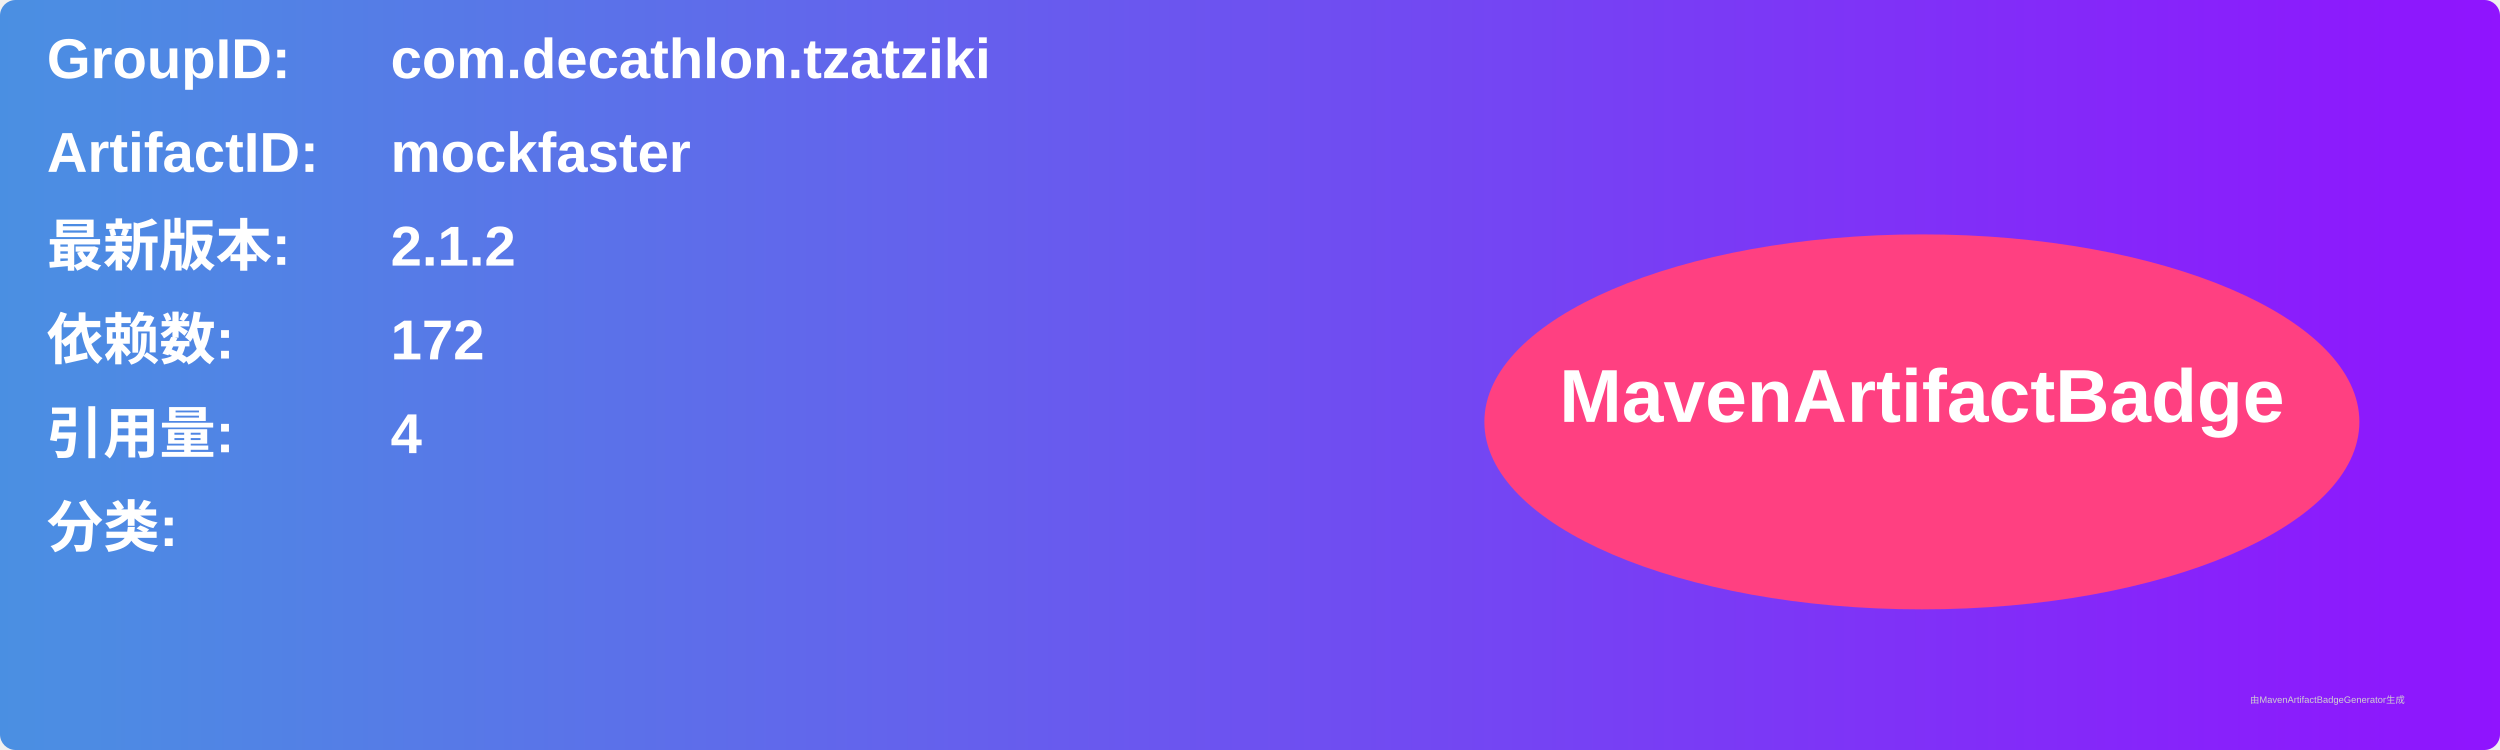
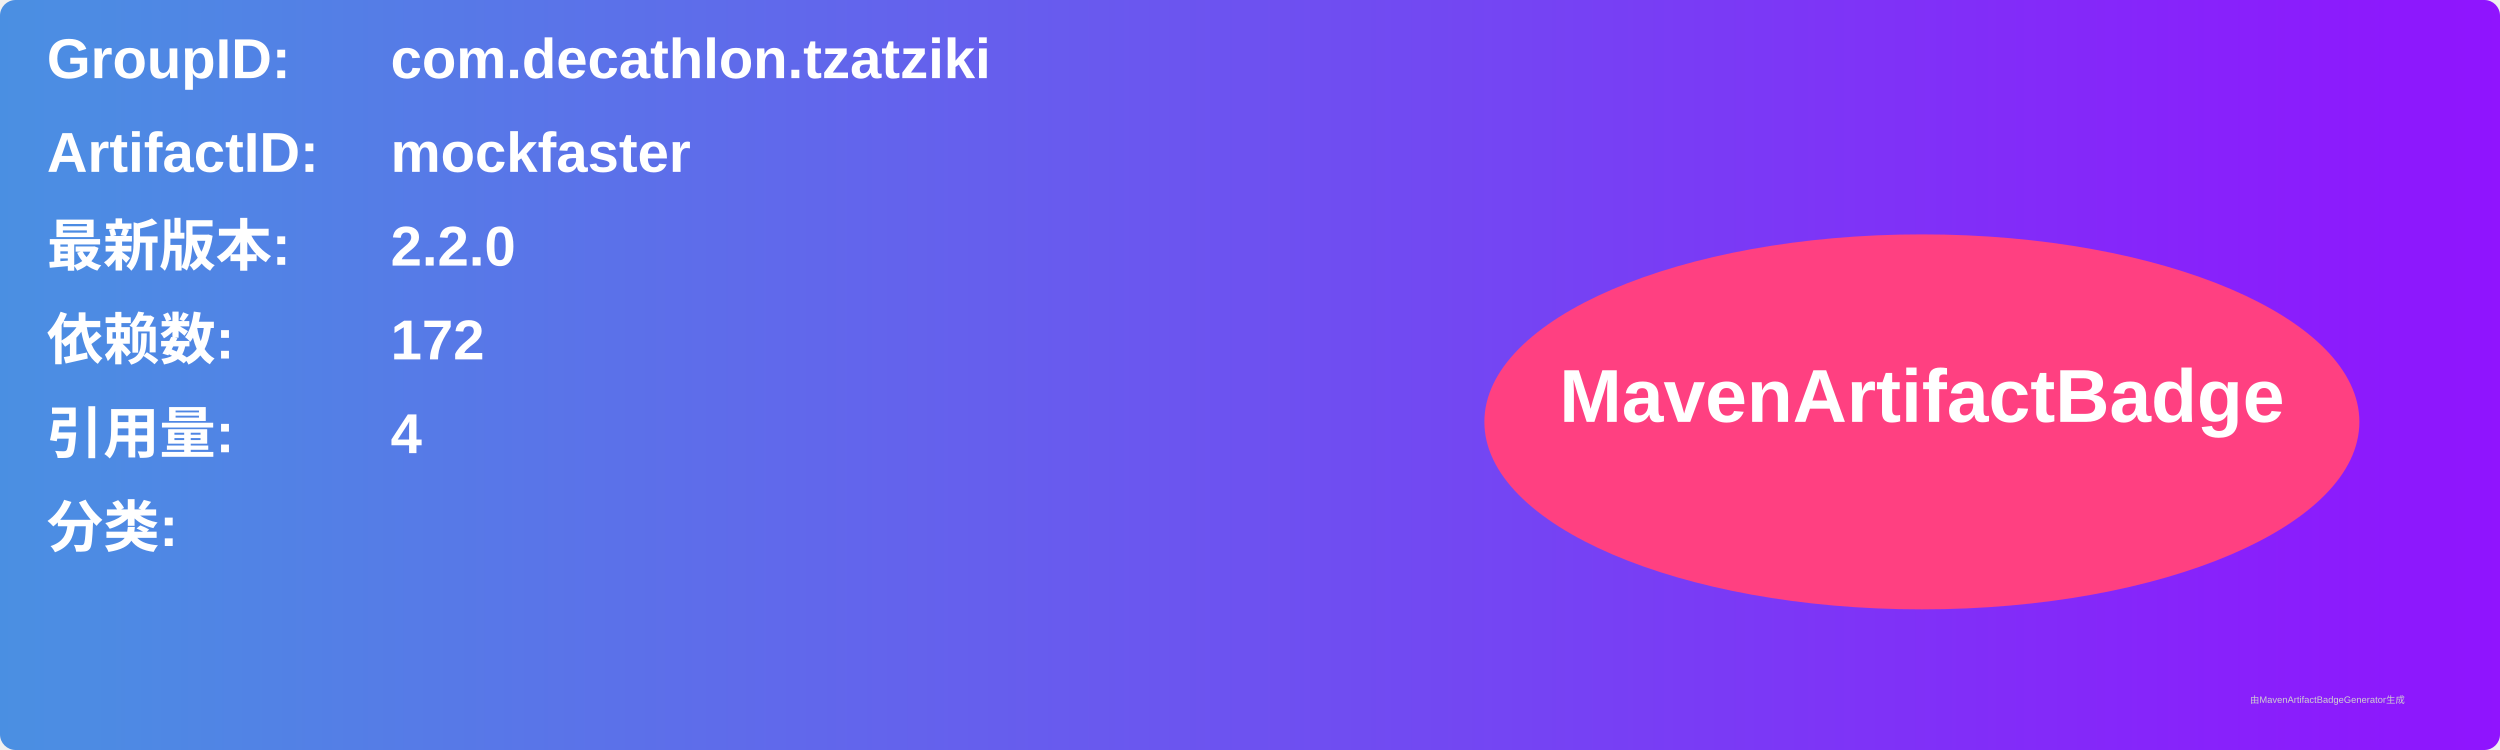
<svg xmlns="http://www.w3.org/2000/svg" width="800" height="240" viewBox="0 0 800 240">
  <linearGradient id="grad" x1="0%" y1="0%" x2="100%" y2="0%">
    <stop offset="0%" stop-color="#4a90e2" />
    <stop offset="100%" stop-color="#9013fe" />
  </linearGradient>
  <rect width="100%" height="100%" rx="5" ry="5" fill="url(#grad)" />
  <g transform="translate(15, 15)">
    <text x="0" y="10" font-family="Arial" font-size="18" fill="white" font-weight="bold" width="260">GroupID:</text>
    <text x="110" y="10" font-family="Arial" font-size="18" fill="white" font-weight="bold" width="460">com.decathlon.tzatziki</text>
    <text x="0" y="40" font-family="Arial" font-size="18" fill="white" font-weight="bold" width="260">ArtifactID:</text>
    <text x="110" y="40" font-family="Arial" font-size="18" fill="white" font-weight="bold" width="460">mockfaster</text>
    <text x="0" y="70" font-family="Arial" font-size="18" fill="white" font-weight="bold">最新版本:</text>
    <text x="110" y="70" font-family="Arial" font-size="18" fill="white" font-weight="bold">
-       <tspan font-weight="bold">2.1.2</tspan>
+       <tspan font-weight="bold">2.2.0</tspan>
    </text>
    <text x="0" y="100" font-family="Arial" font-size="18" fill="white" font-weight="bold">依赖数: </text>
    <text x="110" y="100" font-family="Arial" font-size="18" fill="white">
      <tspan font-weight="bold">172</tspan>
    </text>
    <text x="0" y="130" font-family="Arial" font-size="18" fill="white" font-weight="bold">引用量: </text>
    <text x="110" y="130" font-family="Arial" font-size="18" fill="white">
      <tspan font-weight="bold">4</tspan>
    </text>
    <text x="0" y="160" font-family="Arial" font-size="18" fill="white" font-weight="bold">分类:</text>
    <text x="10" y="190" font-family="Arial" font-size="10" fill="white">
      <tspan font-weight="bold" />
    </text>
    <ellipse cx="600" cy="120" rx="140" ry="60" fill="#ff4081" />
    <text x="600" y="120" text-anchor="middle" font-family="Arial" font-size="24" fill="white" font-weight="bold">MavenArtifactBadge</text>
  </g>
  <text x="720" y="225" font-family="Arial" font-size="3" fill="#d0d0d0">由MavenArtifactBadgeGenerator生成</text>
</svg>
